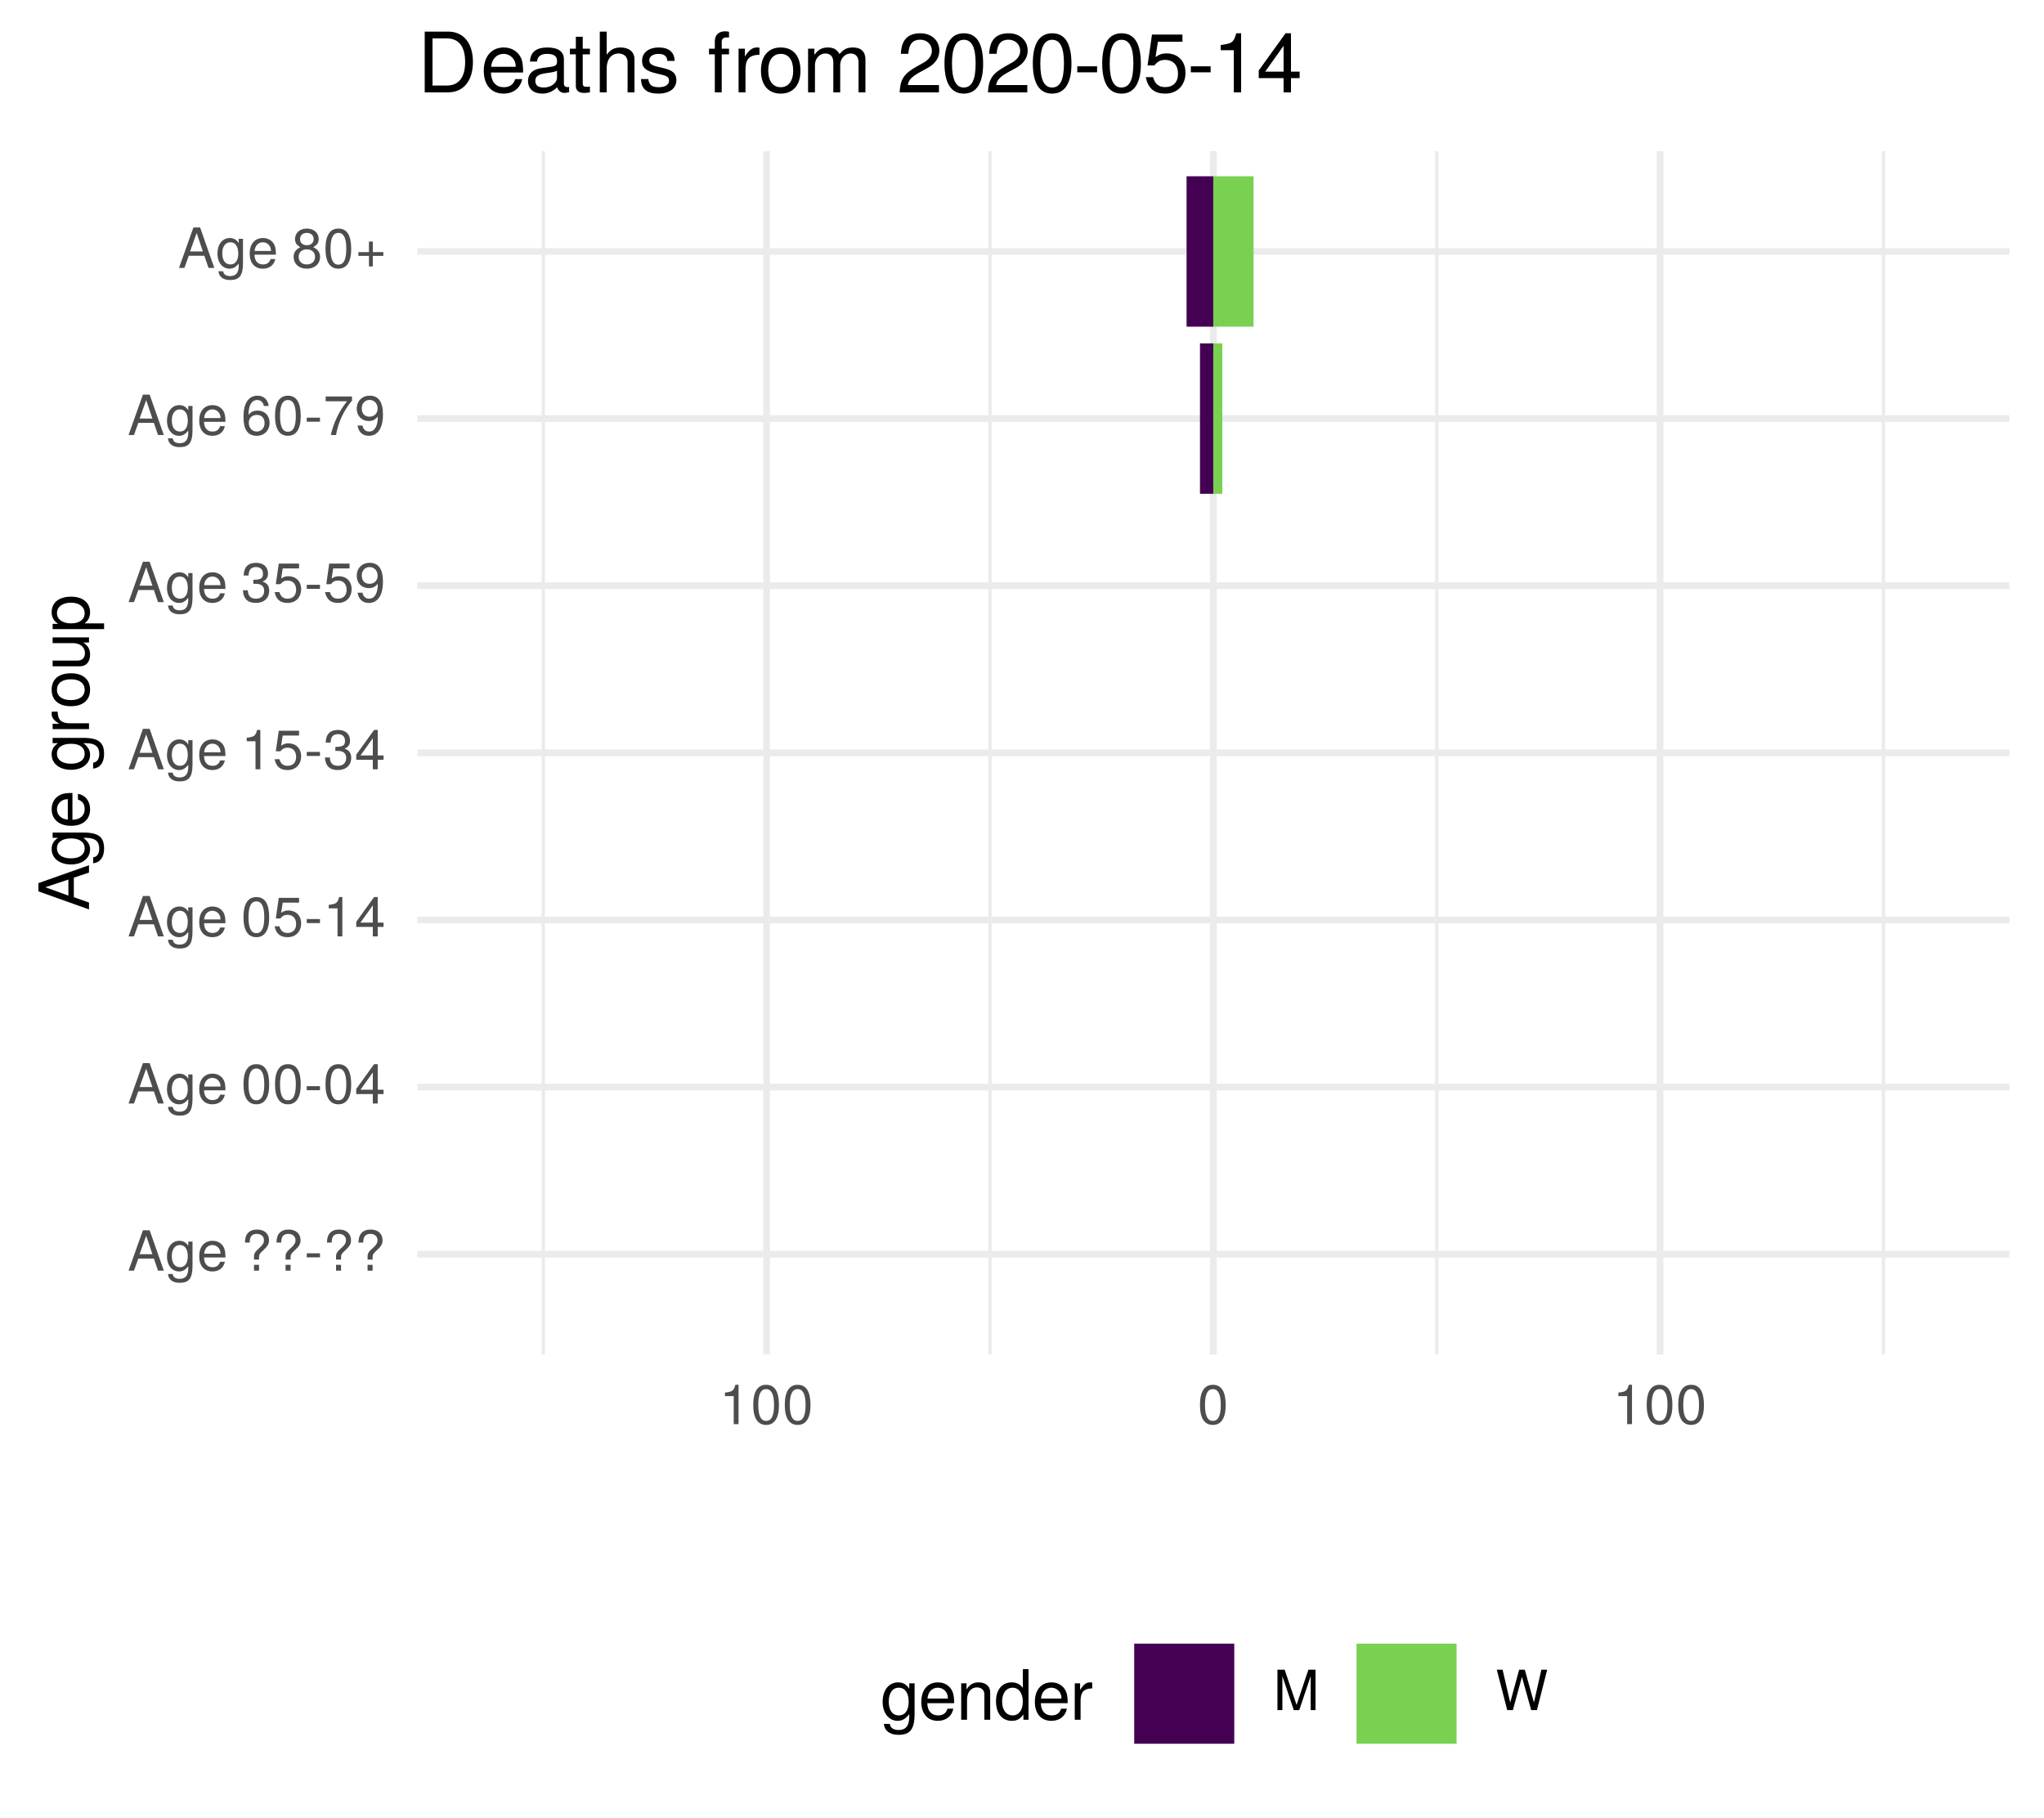
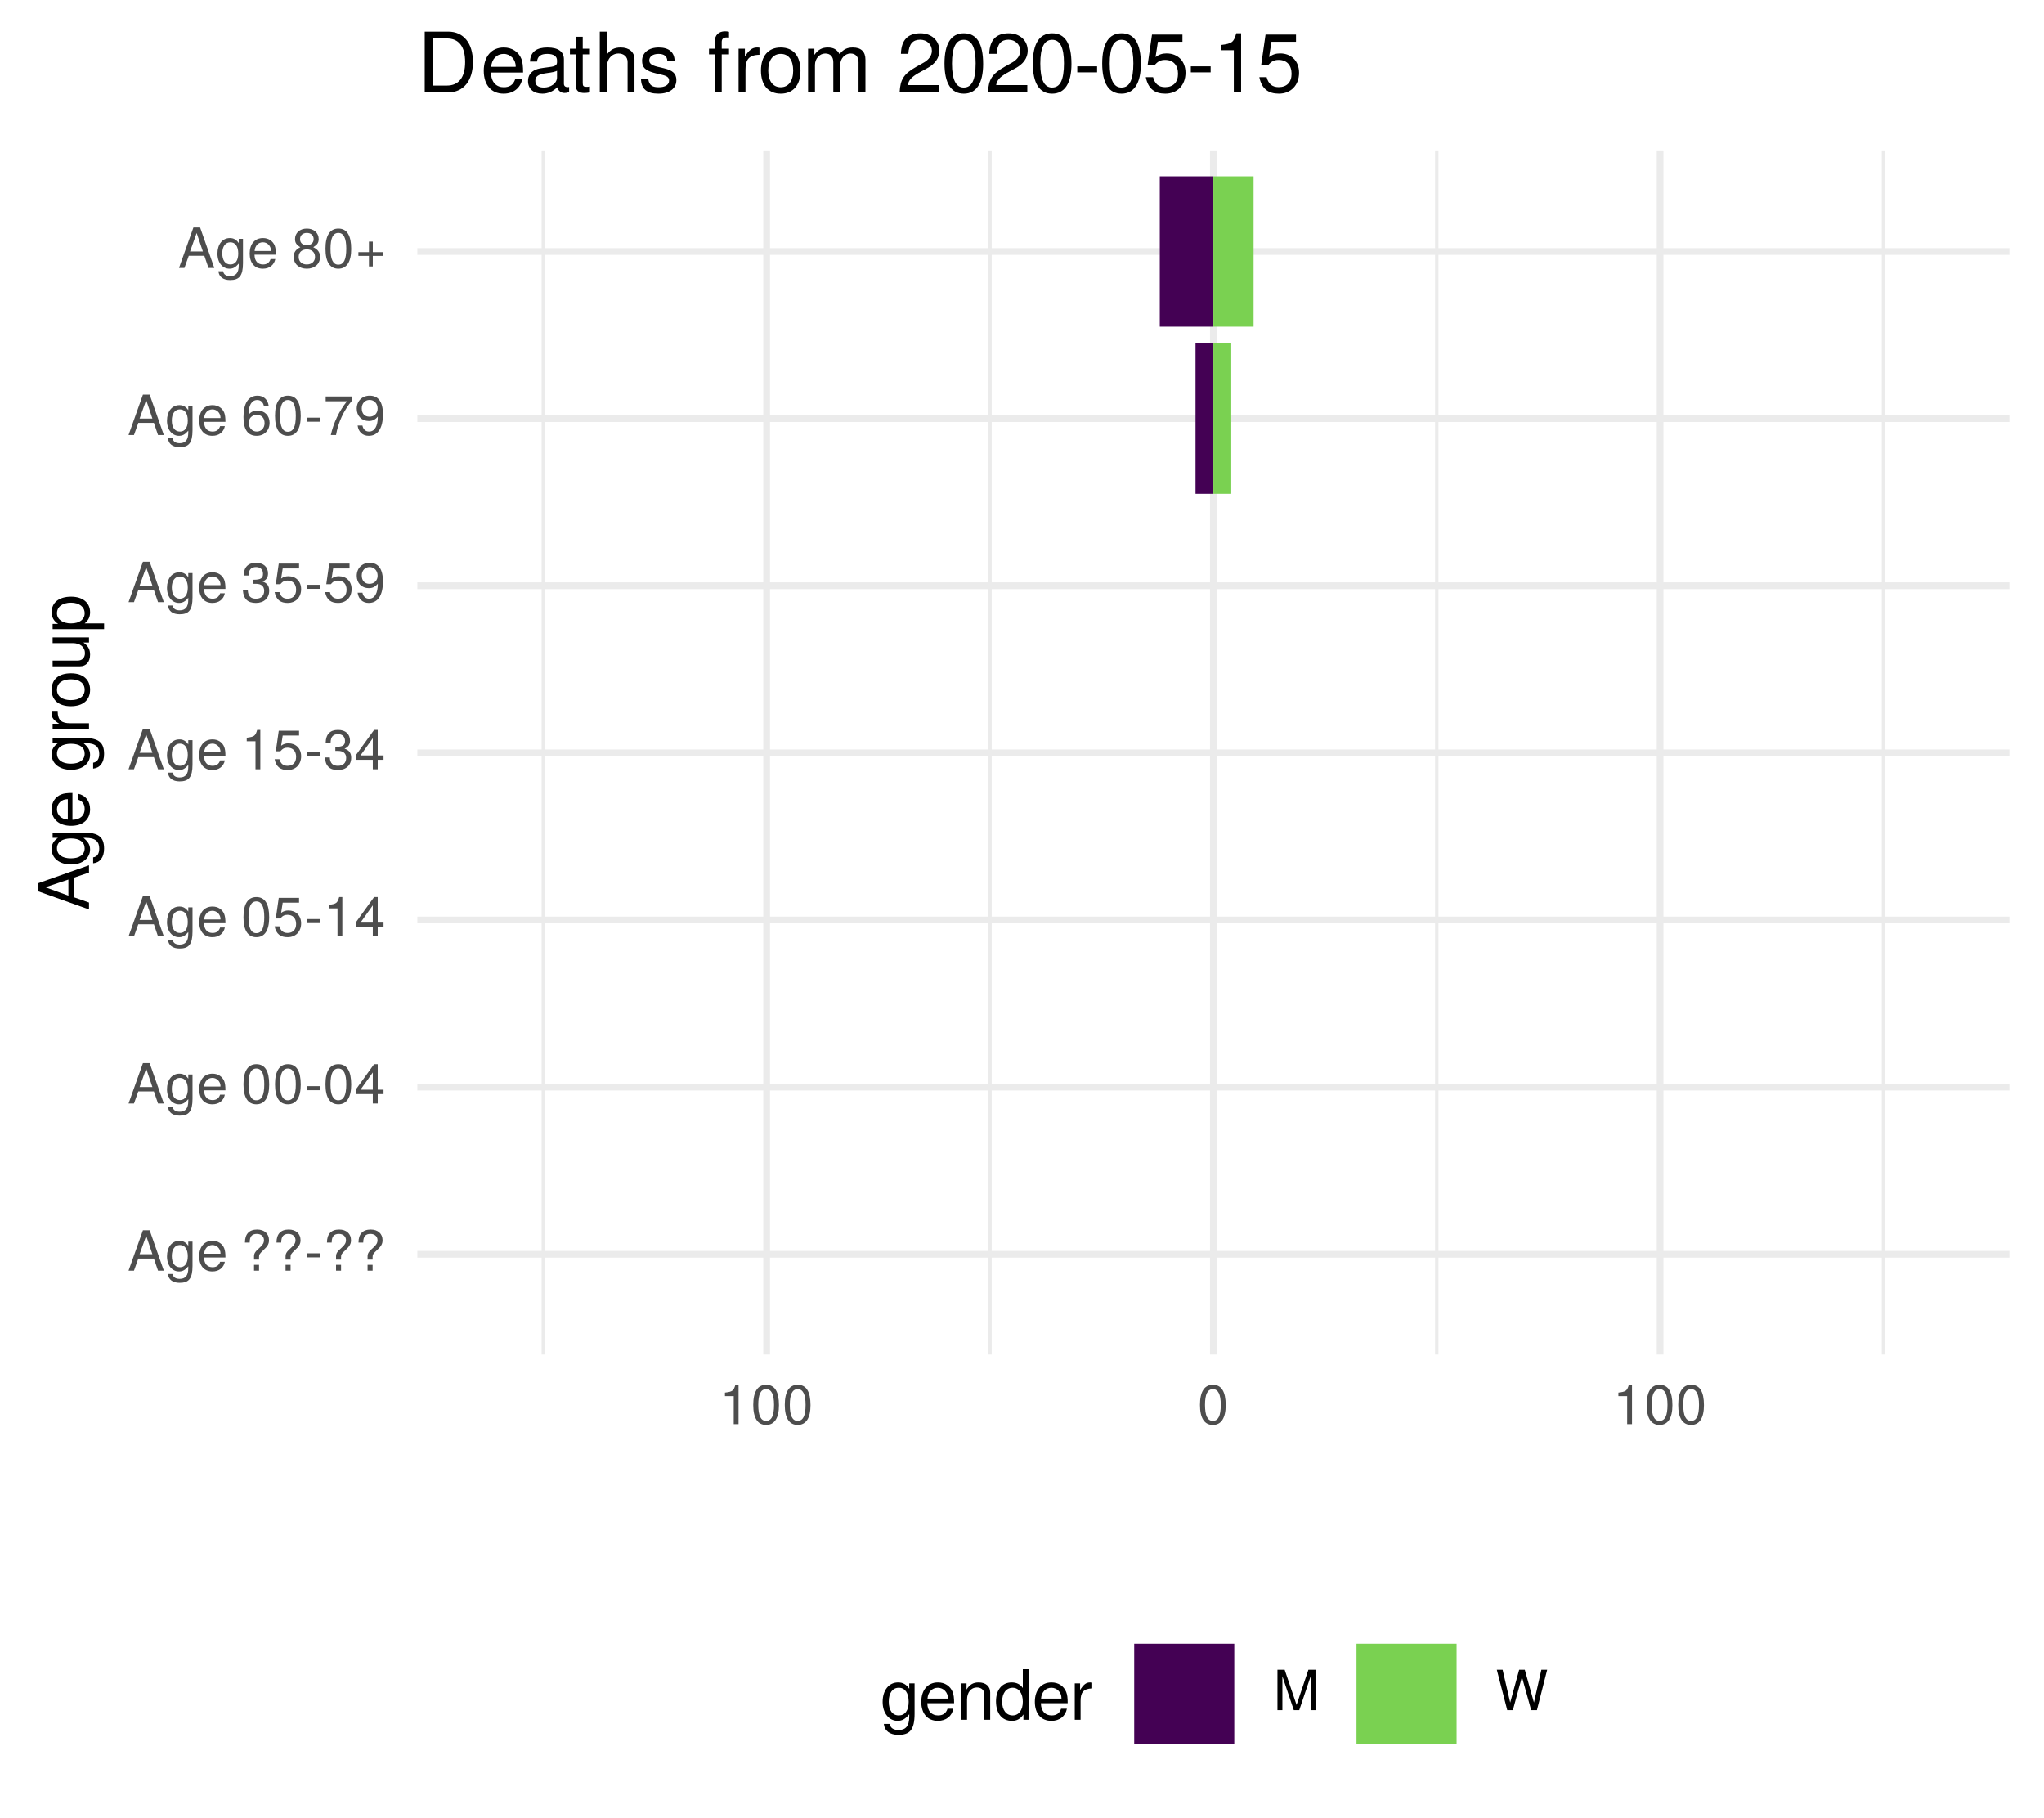
<svg xmlns="http://www.w3.org/2000/svg" xmlns:xlink="http://www.w3.org/1999/xlink" width="324pt" height="288pt" viewBox="0 0 324 288" version="1.1">
  <defs>
    <g>
      <symbol overflow="visible" id="glyph0-0">
        <path style="stroke:none;" d="" />
      </symbol>
      <symbol overflow="visible" id="glyph0-1">
        <path style="stroke:none;" d="M 5.75 0 L 3.5 -6.406 L 2.438 -6.406 L 0.156 0 L 1.016 0 L 1.703 -1.922 L 4.172 -1.922 L 4.828 0 Z M 3.938 -2.609 L 1.906 -2.609 L 2.953 -5.531 Z M 3.938 -2.609 " />
      </symbol>
      <symbol overflow="visible" id="glyph0-2">
        <path style="stroke:none;" d="M 4.297 -0.75 L 4.297 -4.609 L 3.625 -4.609 L 3.625 -3.938 C 3.25 -4.484 2.812 -4.734 2.219 -4.734 C 1.047 -4.734 0.25 -3.75 0.25 -2.266 C 0.25 -0.812 1.078 0.125 2.156 0.125 C 2.734 0.125 3.141 -0.109 3.625 -0.688 L 3.625 -0.391 C 3.625 0.828 3.125 1.297 2.266 1.297 C 1.688 1.297 1.234 1.094 1.156 0.531 L 0.406 0.531 C 0.484 1.406 1.156 1.922 2.25 1.922 C 3.688 1.922 4.297 1.281 4.297 -0.75 Z M 3.547 -2.281 C 3.547 -1.172 3.078 -0.547 2.312 -0.547 C 1.5 -0.547 1.016 -1.188 1.016 -2.312 C 1.016 -3.406 1.516 -4.062 2.297 -4.062 C 3.094 -4.062 3.547 -3.391 3.547 -2.281 Z M 3.547 -2.281 " />
      </symbol>
      <symbol overflow="visible" id="glyph0-3">
        <path style="stroke:none;" d="M 4.516 -2.094 C 4.516 -2.766 4.453 -3.188 4.328 -3.531 C 4.031 -4.281 3.328 -4.734 2.469 -4.734 C 1.172 -4.734 0.359 -3.797 0.359 -2.281 C 0.359 -0.766 1.156 0.125 2.453 0.125 C 3.5 0.125 4.234 -0.469 4.422 -1.406 L 3.672 -1.406 C 3.469 -0.797 3.062 -0.547 2.469 -0.547 C 1.703 -0.547 1.141 -1.031 1.125 -2.094 Z M 3.734 -2.75 C 3.734 -2.75 3.734 -2.703 3.719 -2.688 L 1.141 -2.688 C 1.203 -3.516 1.719 -4.062 2.453 -4.062 C 3.172 -4.062 3.734 -3.469 3.734 -2.75 Z M 3.734 -2.75 " />
      </symbol>
      <symbol overflow="visible" id="glyph0-4">
        <path style="stroke:none;" d="" />
      </symbol>
      <symbol overflow="visible" id="glyph0-5">
        <path style="stroke:none;" d="M 4.422 -4.828 C 4.422 -5.859 3.688 -6.516 2.547 -6.516 C 1.281 -6.516 0.609 -5.812 0.609 -4.453 L 1.359 -4.453 C 1.359 -5.422 1.719 -5.828 2.5 -5.828 C 3.172 -5.828 3.625 -5.422 3.625 -4.828 C 3.625 -4.422 3.438 -4.078 2.969 -3.672 C 2.453 -3.203 2.453 -3.203 2.297 -3 C 2.109 -2.75 2.047 -2.547 2.047 -2.234 L 2.047 -1.75 L 2.844 -1.75 L 2.844 -2.156 C 2.844 -2.547 2.938 -2.703 3.531 -3.25 C 4.203 -3.859 4.422 -4.25 4.422 -4.828 Z M 2.844 0 L 2.844 -0.922 L 2.047 -0.922 L 2.047 0 Z M 2.844 0 " />
      </symbol>
      <symbol overflow="visible" id="glyph0-6">
        <path style="stroke:none;" d="M 2.5 -2.109 L 2.5 -2.75 L 0.406 -2.75 L 0.406 -2.109 Z M 2.5 -2.109 " />
      </symbol>
      <symbol overflow="visible" id="glyph0-7">
        <path style="stroke:none;" d="M 4.453 -3 C 4.453 -5.156 3.781 -6.234 2.422 -6.234 C 1.078 -6.234 0.375 -5.141 0.375 -3.047 C 0.375 -0.953 1.078 0.125 2.422 0.125 C 3.734 0.125 4.453 -0.953 4.453 -3 Z M 3.672 -3.062 C 3.672 -1.297 3.266 -0.516 2.406 -0.516 C 1.578 -0.516 1.172 -1.344 1.172 -3.047 C 1.172 -4.75 1.578 -5.547 2.422 -5.547 C 3.25 -5.547 3.672 -4.734 3.672 -3.062 Z M 3.672 -3.062 " />
      </symbol>
      <symbol overflow="visible" id="glyph0-8">
        <path style="stroke:none;" d="M 4.578 -1.5 L 4.578 -2.188 L 3.656 -2.188 L 3.656 -6.234 L 3.078 -6.234 L 0.25 -2.312 L 0.25 -1.5 L 2.875 -1.5 L 2.875 0 L 3.656 0 L 3.656 -1.5 Z M 2.875 -2.188 L 0.922 -2.188 L 2.875 -4.922 Z M 2.875 -2.188 " />
      </symbol>
      <symbol overflow="visible" id="glyph0-9">
        <path style="stroke:none;" d="M 4.516 -2.062 C 4.516 -3.297 3.688 -4.109 2.5 -4.109 C 2.062 -4.109 1.703 -4 1.344 -3.734 L 1.594 -5.344 L 4.188 -5.344 L 4.188 -6.109 L 0.969 -6.109 L 0.5 -2.844 L 1.219 -2.844 C 1.578 -3.266 1.875 -3.422 2.359 -3.422 C 3.188 -3.422 3.719 -2.891 3.719 -1.969 C 3.719 -1.062 3.203 -0.547 2.359 -0.547 C 1.688 -0.547 1.266 -0.891 1.078 -1.594 L 0.312 -1.594 C 0.562 -0.359 1.266 0.125 2.375 0.125 C 3.641 0.125 4.516 -0.75 4.516 -2.062 Z M 4.516 -2.062 " />
      </symbol>
      <symbol overflow="visible" id="glyph0-10">
        <path style="stroke:none;" d="M 3.047 0 L 3.047 -6.234 L 2.547 -6.234 C 2.266 -5.281 2.094 -5.141 0.891 -5 L 0.891 -4.438 L 2.281 -4.438 L 2.281 0 Z M 3.047 0 " />
      </symbol>
      <symbol overflow="visible" id="glyph0-11">
        <path style="stroke:none;" d="M 4.453 -1.812 C 4.453 -2.562 4.141 -3.016 3.391 -3.266 C 3.969 -3.5 4.266 -3.891 4.266 -4.516 C 4.266 -5.594 3.547 -6.234 2.359 -6.234 C 1.109 -6.234 0.438 -5.547 0.406 -4.219 L 1.188 -4.219 C 1.203 -5.141 1.578 -5.562 2.375 -5.562 C 3.062 -5.562 3.469 -5.156 3.469 -4.5 C 3.469 -3.828 3.188 -3.547 1.938 -3.547 L 1.938 -2.906 L 2.359 -2.906 C 3.219 -2.906 3.656 -2.5 3.656 -1.797 C 3.656 -1.016 3.172 -0.547 2.359 -0.547 C 1.516 -0.547 1.109 -0.969 1.062 -1.875 L 0.281 -1.875 C 0.375 -0.5 1.062 0.125 2.344 0.125 C 3.625 0.125 4.453 -0.641 4.453 -1.812 Z M 4.453 -1.812 " />
      </symbol>
      <symbol overflow="visible" id="glyph0-12">
        <path style="stroke:none;" d="M 4.484 -3.266 C 4.484 -5.219 3.797 -6.234 2.375 -6.234 C 1.188 -6.234 0.328 -5.391 0.328 -4.172 C 0.328 -3.016 1.125 -2.219 2.25 -2.219 C 2.844 -2.219 3.266 -2.438 3.672 -2.922 C 3.672 -1.406 3.172 -0.547 2.281 -0.547 C 1.734 -0.547 1.359 -0.891 1.234 -1.5 L 0.469 -1.5 C 0.609 -0.469 1.281 0.125 2.234 0.125 C 3.688 0.125 4.484 -1.109 4.484 -3.266 Z M 3.641 -4.188 C 3.641 -3.422 3.094 -2.906 2.344 -2.906 C 1.594 -2.906 1.125 -3.391 1.125 -4.234 C 1.125 -5.016 1.656 -5.562 2.359 -5.562 C 3.094 -5.562 3.641 -5 3.641 -4.188 Z M 3.641 -4.188 " />
      </symbol>
      <symbol overflow="visible" id="glyph0-13">
        <path style="stroke:none;" d="M 4.516 -1.938 C 4.516 -3.094 3.719 -3.875 2.609 -3.875 C 1.984 -3.875 1.5 -3.641 1.172 -3.188 C 1.172 -4.703 1.672 -5.547 2.562 -5.547 C 3.109 -5.547 3.484 -5.203 3.609 -4.609 L 4.375 -4.609 C 4.234 -5.625 3.562 -6.234 2.609 -6.234 C 1.156 -6.234 0.375 -5.016 0.375 -2.844 C 0.375 -0.891 1.047 0.125 2.469 0.125 C 3.656 0.125 4.516 -0.719 4.516 -1.938 Z M 3.719 -1.875 C 3.719 -1.094 3.188 -0.547 2.484 -0.547 C 1.766 -0.547 1.219 -1.125 1.219 -1.922 C 1.219 -2.688 1.734 -3.188 2.5 -3.188 C 3.25 -3.188 3.719 -2.703 3.719 -1.875 Z M 3.719 -1.875 " />
      </symbol>
      <symbol overflow="visible" id="glyph0-14">
        <path style="stroke:none;" d="M 4.578 -5.453 L 4.578 -6.109 L 0.406 -6.109 L 0.406 -5.344 L 3.781 -5.344 C 2.531 -3.781 1.656 -1.953 1.219 0 L 2.047 0 C 2.391 -2.016 3.266 -3.891 4.578 -5.453 Z M 4.578 -5.453 " />
      </symbol>
      <symbol overflow="visible" id="glyph0-15">
        <path style="stroke:none;" d="M 4.516 -1.766 C 4.516 -2.453 4.156 -2.938 3.438 -3.281 C 4.078 -3.672 4.297 -3.984 4.297 -4.578 C 4.297 -5.547 3.531 -6.234 2.422 -6.234 C 1.312 -6.234 0.547 -5.547 0.547 -4.578 C 0.547 -4 0.75 -3.672 1.391 -3.281 C 0.672 -2.938 0.328 -2.453 0.328 -1.766 C 0.328 -0.625 1.188 0.125 2.422 0.125 C 3.656 0.125 4.516 -0.625 4.516 -1.766 Z M 3.5 -4.562 C 3.5 -3.969 3.062 -3.594 2.422 -3.594 C 1.766 -3.594 1.344 -3.969 1.344 -4.562 C 1.344 -5.156 1.766 -5.547 2.422 -5.547 C 3.078 -5.547 3.5 -5.156 3.5 -4.562 Z M 3.719 -1.75 C 3.719 -1.016 3.188 -0.547 2.406 -0.547 C 1.641 -0.547 1.125 -1.016 1.125 -1.75 C 1.125 -2.484 1.641 -2.938 2.422 -2.938 C 3.188 -2.938 3.719 -2.484 3.719 -1.75 Z M 3.719 -1.75 " />
      </symbol>
      <symbol overflow="visible" id="glyph0-16">
        <path style="stroke:none;" d="M 4.547 -1.906 L 4.547 -2.5 L 2.875 -2.5 L 2.875 -4.172 L 2.266 -4.172 L 2.266 -2.5 L 0.594 -2.5 L 0.594 -1.906 L 2.266 -1.906 L 2.266 -0.234 L 2.875 -0.234 L 2.875 -1.906 Z M 4.547 -1.906 " />
      </symbol>
      <symbol overflow="visible" id="glyph0-17">
        <path style="stroke:none;" d="M 6.688 0 L 6.688 -6.406 L 5.562 -6.406 L 3.688 -0.828 L 1.797 -6.406 L 0.656 -6.406 L 0.656 0 L 1.438 0 L 1.438 -5.375 L 3.25 0 L 4.109 0 L 5.922 -5.375 L 5.922 0 Z M 6.688 0 " />
      </symbol>
      <symbol overflow="visible" id="glyph0-18">
        <path style="stroke:none;" d="M 8.172 -6.406 L 7.25 -6.406 L 6.078 -1.203 L 4.625 -6.406 L 3.734 -6.406 L 2.312 -1.203 L 1.109 -6.406 L 0.188 -6.406 L 1.844 0 L 2.734 0 L 4.172 -5.266 L 5.641 0 L 6.547 0 Z M 8.172 -6.406 " />
      </symbol>
      <symbol overflow="visible" id="glyph1-0">
        <path style="stroke:none;" d="" />
      </symbol>
      <symbol overflow="visible" id="glyph1-1">
        <path style="stroke:none;" d="M 0 -7.188 L -8.016 -4.359 L -8.016 -3.047 L 0 -0.188 L 0 -1.281 L -2.406 -2.125 L -2.406 -5.219 L 0 -6.031 Z M -3.266 -4.922 L -3.266 -2.375 L -6.922 -3.703 Z M -3.266 -4.922 " />
      </symbol>
      <symbol overflow="visible" id="glyph1-2">
        <path style="stroke:none;" d="M -0.953 -5.375 L -5.766 -5.375 L -5.766 -4.531 L -4.922 -4.531 C -5.609 -4.062 -5.922 -3.516 -5.922 -2.766 C -5.922 -1.312 -4.703 -0.312 -2.828 -0.312 C -1.016 -0.312 0.172 -1.344 0.172 -2.688 C 0.172 -3.422 -0.141 -3.922 -0.875 -4.531 L -0.484 -4.531 C 1.047 -4.531 1.625 -3.906 1.625 -2.844 C 1.625 -2.109 1.359 -1.547 0.656 -1.438 L 0.656 -0.5 C 1.75 -0.609 2.391 -1.453 2.391 -2.812 C 2.391 -4.609 1.594 -5.375 -0.953 -5.375 Z M -2.844 -4.438 C -1.469 -4.438 -0.688 -3.844 -0.688 -2.875 C -0.688 -1.875 -1.484 -1.281 -2.875 -1.281 C -4.266 -1.281 -5.078 -1.891 -5.078 -2.875 C -5.078 -3.859 -4.25 -4.438 -2.844 -4.438 Z M -2.844 -4.438 " />
      </symbol>
      <symbol overflow="visible" id="glyph1-3">
        <path style="stroke:none;" d="M -2.625 -5.641 C -3.453 -5.641 -3.984 -5.578 -4.406 -5.406 C -5.359 -5.031 -5.922 -4.156 -5.922 -3.078 C -5.922 -1.469 -4.734 -0.438 -2.844 -0.438 C -0.953 -0.438 0.172 -1.438 0.172 -3.062 C 0.172 -4.375 -0.578 -5.297 -1.75 -5.516 L -1.75 -4.594 C -0.984 -4.344 -0.688 -3.828 -0.688 -3.094 C -0.688 -2.141 -1.297 -1.422 -2.625 -1.391 Z M -3.438 -4.656 C -3.438 -4.656 -3.391 -4.656 -3.359 -4.656 L -3.359 -1.422 C -4.391 -1.5 -5.078 -2.141 -5.078 -3.062 C -5.078 -3.969 -4.328 -4.656 -3.438 -4.656 Z M -3.438 -4.656 " />
      </symbol>
      <symbol overflow="visible" id="glyph1-4">
        <path style="stroke:none;" d="" />
      </symbol>
      <symbol overflow="visible" id="glyph1-5">
        <path style="stroke:none;" d="M -4.969 -3.531 L -5.891 -3.531 C -5.922 -3.375 -5.922 -3.297 -5.922 -3.172 C -5.922 -2.578 -5.578 -2.141 -4.719 -1.609 L -5.766 -1.609 L -5.766 -0.766 L 0 -0.766 L 0 -1.688 L -2.984 -1.688 C -4.297 -1.688 -4.938 -2.109 -4.969 -3.531 Z M -4.969 -3.531 " />
      </symbol>
      <symbol overflow="visible" id="glyph1-6">
        <path style="stroke:none;" d="M -2.844 -5.609 C -4.828 -5.609 -5.922 -4.656 -5.922 -2.984 C -5.922 -1.375 -4.812 -0.391 -2.875 -0.391 C -0.953 -0.391 0.172 -1.359 0.172 -3 C 0.172 -4.625 -0.953 -5.609 -2.844 -5.609 Z M -2.844 -4.656 C -1.5 -4.656 -0.688 -4.016 -0.688 -3 C -0.688 -1.984 -1.484 -1.359 -2.875 -1.359 C -4.266 -1.359 -5.078 -1.984 -5.078 -3 C -5.078 -4.031 -4.281 -4.656 -2.844 -4.656 Z M -2.844 -4.656 " />
      </symbol>
      <symbol overflow="visible" id="glyph1-7">
        <path style="stroke:none;" d="M 0 -5.297 L -5.766 -5.297 L -5.766 -4.391 L -2.578 -4.391 C -1.406 -4.391 -0.641 -3.766 -0.641 -2.812 C -0.641 -2.094 -1.078 -1.625 -1.766 -1.625 L -5.766 -1.625 L -5.766 -0.719 L -1.406 -0.719 C -0.453 -0.719 0.172 -1.438 0.172 -2.547 C 0.172 -3.406 -0.125 -3.938 -0.891 -4.484 L 0 -4.484 Z M 0 -5.297 " />
      </symbol>
      <symbol overflow="visible" id="glyph1-8">
        <path style="stroke:none;" d="M -2.828 -5.75 C -4.766 -5.75 -5.922 -4.812 -5.922 -3.281 C -5.922 -2.5 -5.578 -1.875 -4.891 -1.438 L -5.766 -1.438 L -5.766 -0.609 L 2.391 -0.609 L 2.391 -1.516 L -0.688 -1.516 C -0.094 -2 0.172 -2.547 0.172 -3.281 C 0.172 -4.781 -0.984 -5.75 -2.828 -5.75 Z M -2.844 -4.797 C -1.547 -4.797 -0.688 -4.125 -0.688 -3.125 C -0.688 -2.156 -1.484 -1.516 -2.844 -1.516 C -4.188 -1.516 -5.078 -2.156 -5.078 -3.125 C -5.078 -4.141 -4.219 -4.797 -2.844 -4.797 Z M -2.844 -4.797 " />
      </symbol>
      <symbol overflow="visible" id="glyph2-0">
        <path style="stroke:none;" d="" />
      </symbol>
      <symbol overflow="visible" id="glyph2-1">
        <path style="stroke:none;" d="M 5.375 -0.953 L 5.375 -5.766 L 4.531 -5.766 L 4.531 -4.922 C 4.062 -5.609 3.516 -5.922 2.766 -5.922 C 1.312 -5.922 0.312 -4.703 0.312 -2.828 C 0.312 -1.016 1.344 0.172 2.688 0.172 C 3.422 0.172 3.922 -0.141 4.531 -0.875 L 4.531 -0.484 C 4.531 1.047 3.906 1.625 2.844 1.625 C 2.109 1.625 1.547 1.359 1.438 0.656 L 0.5 0.656 C 0.609 1.75 1.453 2.391 2.812 2.391 C 4.609 2.391 5.375 1.594 5.375 -0.953 Z M 4.438 -2.844 C 4.438 -1.469 3.844 -0.688 2.875 -0.688 C 1.875 -0.688 1.281 -1.484 1.281 -2.875 C 1.281 -4.266 1.891 -5.078 2.875 -5.078 C 3.859 -5.078 4.438 -4.25 4.438 -2.844 Z M 4.438 -2.844 " />
      </symbol>
      <symbol overflow="visible" id="glyph2-2">
        <path style="stroke:none;" d="M 5.641 -2.625 C 5.641 -3.453 5.578 -3.984 5.406 -4.406 C 5.031 -5.359 4.156 -5.922 3.078 -5.922 C 1.469 -5.922 0.438 -4.734 0.438 -2.844 C 0.438 -0.953 1.438 0.172 3.062 0.172 C 4.375 0.172 5.297 -0.578 5.516 -1.75 L 4.594 -1.75 C 4.344 -0.984 3.828 -0.688 3.094 -0.688 C 2.141 -0.688 1.422 -1.297 1.391 -2.625 Z M 4.656 -3.438 C 4.656 -3.438 4.656 -3.391 4.656 -3.359 L 1.422 -3.359 C 1.5 -4.391 2.141 -5.078 3.062 -5.078 C 3.969 -5.078 4.656 -4.328 4.656 -3.438 Z M 4.656 -3.438 " />
      </symbol>
      <symbol overflow="visible" id="glyph2-3">
        <path style="stroke:none;" d="M 5.359 0 L 5.359 -4.359 C 5.359 -5.312 4.641 -5.922 3.531 -5.922 C 2.672 -5.922 2.125 -5.594 1.609 -4.797 L 1.609 -5.766 L 0.766 -5.766 L 0.766 0 L 1.688 0 L 1.688 -3.172 C 1.688 -4.359 2.328 -5.125 3.25 -5.125 C 3.984 -5.125 4.438 -4.688 4.438 -4 L 4.438 0 Z M 5.359 0 " />
      </symbol>
      <symbol overflow="visible" id="glyph2-4">
        <path style="stroke:none;" d="M 5.438 0 L 5.438 -8.016 L 4.531 -8.016 L 4.531 -5.031 C 4.141 -5.625 3.531 -5.922 2.766 -5.922 C 1.266 -5.922 0.281 -4.781 0.281 -2.938 C 0.281 -0.984 1.25 0.172 2.797 0.172 C 3.594 0.172 4.141 -0.125 4.625 -0.844 L 4.625 0 Z M 4.531 -2.859 C 4.531 -1.531 3.891 -0.688 2.922 -0.688 C 1.906 -0.688 1.25 -1.547 1.25 -2.875 C 1.25 -4.219 1.906 -5.078 2.922 -5.078 C 3.906 -5.078 4.531 -4.188 4.531 -2.859 Z M 4.531 -2.859 " />
      </symbol>
      <symbol overflow="visible" id="glyph2-5">
        <path style="stroke:none;" d="M 3.531 -4.969 L 3.531 -5.891 C 3.375 -5.922 3.297 -5.922 3.172 -5.922 C 2.578 -5.922 2.141 -5.578 1.609 -4.719 L 1.609 -5.766 L 0.766 -5.766 L 0.766 0 L 1.688 0 L 1.688 -2.984 C 1.688 -4.297 2.109 -4.938 3.531 -4.969 Z M 3.531 -4.969 " />
      </symbol>
      <symbol overflow="visible" id="glyph3-0">
        <path style="stroke:none;" d="" />
      </symbol>
      <symbol overflow="visible" id="glyph3-1">
        <path style="stroke:none;" d="M 8.812 -4.812 C 8.812 -7.797 7.328 -9.625 4.891 -9.625 L 1.172 -9.625 L 1.172 0 L 4.891 0 C 7.312 0 8.812 -1.828 8.812 -4.812 Z M 7.578 -4.812 C 7.578 -2.375 6.578 -1.078 4.672 -1.078 L 2.406 -1.078 L 2.406 -8.547 L 4.672 -8.547 C 6.578 -8.547 7.578 -7.266 7.578 -4.812 Z M 7.578 -4.812 " />
      </symbol>
      <symbol overflow="visible" id="glyph3-2">
        <path style="stroke:none;" d="M 6.766 -3.141 C 6.766 -4.141 6.688 -4.781 6.5 -5.297 C 6.047 -6.438 4.984 -7.109 3.703 -7.109 C 1.766 -7.109 0.531 -5.688 0.531 -3.422 C 0.531 -1.156 1.734 0.203 3.672 0.203 C 5.25 0.203 6.344 -0.703 6.625 -2.094 L 5.516 -2.094 C 5.219 -1.188 4.594 -0.812 3.703 -0.812 C 2.562 -0.812 1.703 -1.562 1.672 -3.141 Z M 5.594 -4.125 C 5.594 -4.125 5.594 -4.062 5.578 -4.047 L 1.703 -4.047 C 1.797 -5.266 2.578 -6.094 3.688 -6.094 C 4.766 -6.094 5.594 -5.203 5.594 -4.125 Z M 5.594 -4.125 " />
      </symbol>
      <symbol overflow="visible" id="glyph3-3">
        <path style="stroke:none;" d="M 7.062 -0.031 L 7.062 -0.859 C 6.938 -0.828 6.891 -0.828 6.828 -0.828 C 6.438 -0.828 6.234 -1.031 6.234 -1.375 L 6.234 -5.234 C 6.234 -6.453 5.328 -7.109 3.625 -7.109 C 1.953 -7.109 0.922 -6.469 0.859 -4.875 L 1.969 -4.875 C 2.062 -5.719 2.562 -6.094 3.594 -6.094 C 4.578 -6.094 5.141 -5.734 5.141 -5.062 L 5.141 -4.781 C 5.141 -4.312 4.859 -4.125 3.984 -4.016 C 2.422 -3.812 2.188 -3.766 1.766 -3.594 C 0.969 -3.266 0.547 -2.641 0.547 -1.797 C 0.547 -0.547 1.422 0.203 2.828 0.203 C 3.703 0.203 4.562 -0.172 5.172 -0.812 C 5.297 -0.297 5.766 0.094 6.312 0.094 C 6.531 0.094 6.703 0.062 7.062 -0.031 Z M 5.141 -2.391 C 5.141 -1.406 4.125 -0.766 3.062 -0.766 C 2.203 -0.766 1.703 -1.062 1.703 -1.828 C 1.703 -2.547 2.188 -2.859 3.359 -3.031 C 4.531 -3.188 4.766 -3.25 5.141 -3.422 Z M 5.141 -2.391 " />
      </symbol>
      <symbol overflow="visible" id="glyph3-4">
        <path style="stroke:none;" d="M 3.359 0 L 3.359 -0.922 C 3.203 -0.891 3.031 -0.875 2.828 -0.875 C 2.344 -0.875 2.219 -1 2.219 -1.484 L 2.219 -6.016 L 3.359 -6.016 L 3.359 -6.922 L 2.219 -6.922 L 2.219 -8.812 L 1.125 -8.812 L 1.125 -6.922 L 0.188 -6.922 L 0.188 -6.016 L 1.125 -6.016 L 1.125 -1 C 1.125 -0.297 1.594 0.094 2.453 0.094 C 2.719 0.094 2.984 0.062 3.359 0 Z M 3.359 0 " />
      </symbol>
      <symbol overflow="visible" id="glyph3-5">
        <path style="stroke:none;" d="M 6.422 0 L 6.422 -5.234 C 6.422 -6.391 5.578 -7.109 4.234 -7.109 C 3.266 -7.109 2.672 -6.812 2.016 -5.969 L 2.016 -9.625 L 0.922 -9.625 L 0.922 0 L 2.016 0 L 2.016 -3.812 C 2.016 -5.234 2.766 -6.156 3.891 -6.156 C 4.672 -6.156 5.328 -5.703 5.328 -4.797 L 5.328 0 Z M 6.422 0 " />
      </symbol>
      <symbol overflow="visible" id="glyph3-6">
        <path style="stroke:none;" d="M 6.062 -1.938 C 6.062 -2.969 5.484 -3.484 4.109 -3.812 L 3.047 -4.062 C 2.156 -4.281 1.766 -4.562 1.766 -5.062 C 1.766 -5.688 2.344 -6.094 3.234 -6.094 C 4.125 -6.094 4.594 -5.719 4.625 -4.984 L 5.781 -4.984 C 5.766 -6.344 4.875 -7.109 3.281 -7.109 C 1.656 -7.109 0.625 -6.281 0.625 -5 C 0.625 -3.922 1.172 -3.406 2.812 -3.016 L 3.844 -2.766 C 4.609 -2.578 4.906 -2.344 4.906 -1.844 C 4.906 -1.203 4.266 -0.812 3.297 -0.812 C 2.312 -0.812 1.75 -1.062 1.609 -2.109 L 0.453 -2.109 C 0.5 -0.516 1.406 0.203 3.203 0.203 C 4.953 0.203 6.062 -0.609 6.062 -1.938 Z M 6.062 -1.938 " />
      </symbol>
      <symbol overflow="visible" id="glyph3-7">
        <path style="stroke:none;" d="" />
      </symbol>
      <symbol overflow="visible" id="glyph3-8">
        <path style="stroke:none;" d="M 3.406 -6.016 L 3.406 -6.922 L 2.25 -6.922 L 2.25 -8 C 2.25 -8.469 2.516 -8.703 3.031 -8.703 C 3.109 -8.703 3.156 -8.703 3.406 -8.688 L 3.406 -9.594 C 3.156 -9.656 3.016 -9.672 2.781 -9.672 C 1.766 -9.672 1.156 -9.078 1.156 -8.094 L 1.156 -6.922 L 0.234 -6.922 L 0.234 -6.016 L 1.156 -6.016 L 1.156 0 L 2.25 0 L 2.25 -6.016 Z M 3.406 -6.016 " />
      </symbol>
      <symbol overflow="visible" id="glyph3-9">
        <path style="stroke:none;" d="M 4.234 -5.953 L 4.234 -7.078 C 4.047 -7.109 3.969 -7.109 3.812 -7.109 C 3.109 -7.109 2.562 -6.688 1.922 -5.672 L 1.922 -6.922 L 0.922 -6.922 L 0.922 0 L 2.016 0 L 2.016 -3.594 C 2.016 -5.156 2.531 -5.922 4.234 -5.953 Z M 4.234 -5.953 " />
      </symbol>
      <symbol overflow="visible" id="glyph3-10">
        <path style="stroke:none;" d="M 6.734 -3.406 C 6.734 -5.797 5.578 -7.109 3.594 -7.109 C 1.656 -7.109 0.469 -5.781 0.469 -3.453 C 0.469 -1.141 1.641 0.203 3.609 0.203 C 5.547 0.203 6.734 -1.141 6.734 -3.406 Z M 5.578 -3.422 C 5.578 -1.797 4.812 -0.812 3.609 -0.812 C 2.375 -0.812 1.625 -1.781 1.625 -3.453 C 1.625 -5.125 2.375 -6.094 3.609 -6.094 C 4.844 -6.094 5.578 -5.141 5.578 -3.422 Z M 5.578 -3.422 " />
      </symbol>
      <symbol overflow="visible" id="glyph3-11">
        <path style="stroke:none;" d="M 10.031 0 L 10.031 -5.188 C 10.031 -6.438 9.344 -7.109 8.047 -7.109 C 7.125 -7.109 6.578 -6.844 5.922 -6.062 C 5.516 -6.797 4.969 -7.109 4.062 -7.109 C 3.141 -7.109 2.531 -6.766 1.938 -5.938 L 1.938 -6.922 L 0.938 -6.922 L 0.938 0 L 2.031 0 L 2.031 -4.344 C 2.031 -5.344 2.766 -6.156 3.656 -6.156 C 4.469 -6.156 4.938 -5.656 4.938 -4.766 L 4.938 0 L 6.031 0 L 6.031 -4.344 C 6.031 -5.344 6.766 -6.156 7.672 -6.156 C 8.469 -6.156 8.938 -5.641 8.938 -4.766 L 8.938 0 Z M 10.031 0 " />
      </symbol>
      <symbol overflow="visible" id="glyph3-12">
        <path style="stroke:none;" d="M 6.75 -6.609 C 6.75 -8.203 5.516 -9.359 3.75 -9.359 C 1.828 -9.359 0.719 -8.391 0.656 -6.109 L 1.828 -6.109 C 1.922 -7.688 2.562 -8.344 3.703 -8.344 C 4.766 -8.344 5.562 -7.594 5.562 -6.594 C 5.562 -5.844 5.125 -5.219 4.297 -4.734 L 3.078 -4.047 C 1.125 -2.938 0.547 -2.062 0.453 0 L 6.688 0 L 6.688 -1.156 L 1.75 -1.156 C 1.875 -1.922 2.297 -2.406 3.453 -3.078 L 4.766 -3.797 C 6.078 -4.484 6.75 -5.469 6.75 -6.609 Z M 6.75 -6.609 " />
      </symbol>
      <symbol overflow="visible" id="glyph3-13">
        <path style="stroke:none;" d="M 6.688 -4.5 C 6.688 -7.75 5.672 -9.359 3.625 -9.359 C 1.609 -9.359 0.562 -7.719 0.562 -4.578 C 0.562 -1.422 1.625 0.203 3.625 0.203 C 5.609 0.203 6.688 -1.422 6.688 -4.5 Z M 5.5 -4.609 C 5.5 -1.953 4.891 -0.766 3.609 -0.766 C 2.375 -0.766 1.75 -2 1.75 -4.562 C 1.75 -7.125 2.375 -8.328 3.625 -8.328 C 4.891 -8.328 5.5 -7.109 5.5 -4.609 Z M 5.5 -4.609 " />
      </symbol>
      <symbol overflow="visible" id="glyph3-14">
        <path style="stroke:none;" d="M 3.75 -3.172 L 3.75 -4.125 L 0.609 -4.125 L 0.609 -3.172 Z M 3.75 -3.172 " />
      </symbol>
      <symbol overflow="visible" id="glyph3-15">
        <path style="stroke:none;" d="M 6.766 -3.109 C 6.766 -4.953 5.547 -6.172 3.75 -6.172 C 3.094 -6.172 2.562 -6 2.016 -5.594 L 2.391 -8.016 L 6.281 -8.016 L 6.281 -9.156 L 1.453 -9.156 L 0.75 -4.266 L 1.828 -4.266 C 2.359 -4.906 2.812 -5.141 3.531 -5.141 C 4.797 -5.141 5.578 -4.328 5.578 -2.938 C 5.578 -1.594 4.812 -0.828 3.531 -0.828 C 2.516 -0.828 1.906 -1.344 1.625 -2.406 L 0.469 -2.406 C 0.844 -0.547 1.906 0.203 3.562 0.203 C 5.453 0.203 6.766 -1.125 6.766 -3.109 Z M 6.766 -3.109 " />
      </symbol>
      <symbol overflow="visible" id="glyph3-16">
        <path style="stroke:none;" d="M 4.578 0 L 4.578 -9.359 L 3.812 -9.359 C 3.406 -7.922 3.141 -7.719 1.344 -7.5 L 1.344 -6.672 L 3.422 -6.672 L 3.422 0 Z M 4.578 0 " />
      </symbol>
-       <symbol overflow="visible" id="glyph3-17">
-         <path style="stroke:none;" d="M 6.859 -2.25 L 6.859 -3.281 L 5.484 -3.281 L 5.484 -9.359 L 4.625 -9.359 L 0.375 -3.469 L 0.375 -2.25 L 4.312 -2.25 L 4.312 0 L 5.484 0 L 5.484 -2.25 Z M 4.312 -3.281 L 1.391 -3.281 L 4.312 -7.375 Z M 4.312 -3.281 " />
-       </symbol>
    </g>
    <clipPath id="clip1">
      <path d="M 85 23.957 L 87 23.957 L 87 214.648 L 85 214.648 Z M 85 23.957 " />
    </clipPath>
    <clipPath id="clip2">
      <path d="M 156 23.957 L 158 23.957 L 158 214.648 L 156 214.648 Z M 156 23.957 " />
    </clipPath>
    <clipPath id="clip3">
      <path d="M 227 23.957 L 229 23.957 L 229 214.648 L 227 214.648 Z M 227 23.957 " />
    </clipPath>
    <clipPath id="clip4">
      <path d="M 298 23.957 L 299 23.957 L 299 214.648 L 298 214.648 Z M 298 23.957 " />
    </clipPath>
    <clipPath id="clip5">
      <path d="M 66.152 198 L 318.523 198 L 318.523 200 L 66.152 200 Z M 66.152 198 " />
    </clipPath>
    <clipPath id="clip6">
      <path d="M 66.152 171 L 318.523 171 L 318.523 173 L 66.152 173 Z M 66.152 171 " />
    </clipPath>
    <clipPath id="clip7">
      <path d="M 66.152 145 L 318.523 145 L 318.523 147 L 66.152 147 Z M 66.152 145 " />
    </clipPath>
    <clipPath id="clip8">
      <path d="M 66.152 118 L 318.523 118 L 318.523 120 L 66.152 120 Z M 66.152 118 " />
    </clipPath>
    <clipPath id="clip9">
      <path d="M 66.152 92 L 318.523 92 L 318.523 94 L 66.152 94 Z M 66.152 92 " />
    </clipPath>
    <clipPath id="clip10">
      <path d="M 66.152 65 L 318.523 65 L 318.523 67 L 66.152 67 Z M 66.152 65 " />
    </clipPath>
    <clipPath id="clip11">
      <path d="M 66.152 39 L 318.523 39 L 318.523 41 L 66.152 41 Z M 66.152 39 " />
    </clipPath>
    <clipPath id="clip12">
      <path d="M 120 23.957 L 123 23.957 L 123 214.648 L 120 214.648 Z M 120 23.957 " />
    </clipPath>
    <clipPath id="clip13">
      <path d="M 191 23.957 L 193 23.957 L 193 214.648 L 191 214.648 Z M 191 23.957 " />
    </clipPath>
    <clipPath id="clip14">
      <path d="M 262 23.957 L 264 23.957 L 264 214.648 L 262 214.648 Z M 262 23.957 " />
    </clipPath>
  </defs>
-   <g id="surface2486">
+   <g id="surface2496">
    <rect x="0" y="0" width="324" height="288" style="fill:rgb(100%,100%,100%);fill-opacity:1;stroke:none;" />
    <g clip-path="url(#clip1)" clip-rule="nonzero">
      <path style="fill:none;stroke-width:0.533;stroke-linecap:butt;stroke-linejoin:round;stroke:rgb(92.157%,92.157%,92.157%);stroke-opacity:1;stroke-miterlimit:10;" d="M 86.121 214.652 L 86.121 23.957 " />
    </g>
    <g clip-path="url(#clip2)" clip-rule="nonzero">
      <path style="fill:none;stroke-width:0.533;stroke-linecap:butt;stroke-linejoin:round;stroke:rgb(92.157%,92.157%,92.157%);stroke-opacity:1;stroke-miterlimit:10;" d="M 156.93 214.652 L 156.93 23.957 " />
    </g>
    <g clip-path="url(#clip3)" clip-rule="nonzero">
      <path style="fill:none;stroke-width:0.533;stroke-linecap:butt;stroke-linejoin:round;stroke:rgb(92.157%,92.157%,92.157%);stroke-opacity:1;stroke-miterlimit:10;" d="M 227.742 214.652 L 227.742 23.957 " />
    </g>
    <g clip-path="url(#clip4)" clip-rule="nonzero">
      <path style="fill:none;stroke-width:0.533;stroke-linecap:butt;stroke-linejoin:round;stroke:rgb(92.157%,92.157%,92.157%);stroke-opacity:1;stroke-miterlimit:10;" d="M 298.551 214.652 L 298.551 23.957 " />
    </g>
    <g clip-path="url(#clip5)" clip-rule="nonzero">
      <path style="fill:none;stroke-width:1.067;stroke-linecap:butt;stroke-linejoin:round;stroke:rgb(92.157%,92.157%,92.157%);stroke-opacity:1;stroke-miterlimit:10;" d="M 66.152 198.762 L 318.52 198.762 " />
    </g>
    <g clip-path="url(#clip6)" clip-rule="nonzero">
      <path style="fill:none;stroke-width:1.067;stroke-linecap:butt;stroke-linejoin:round;stroke:rgb(92.157%,92.157%,92.157%);stroke-opacity:1;stroke-miterlimit:10;" d="M 66.152 172.273 L 318.52 172.273 " />
    </g>
    <g clip-path="url(#clip7)" clip-rule="nonzero">
      <path style="fill:none;stroke-width:1.067;stroke-linecap:butt;stroke-linejoin:round;stroke:rgb(92.157%,92.157%,92.157%);stroke-opacity:1;stroke-miterlimit:10;" d="M 66.152 145.789 L 318.52 145.789 " />
    </g>
    <g clip-path="url(#clip8)" clip-rule="nonzero">
      <path style="fill:none;stroke-width:1.067;stroke-linecap:butt;stroke-linejoin:round;stroke:rgb(92.157%,92.157%,92.157%);stroke-opacity:1;stroke-miterlimit:10;" d="M 66.152 119.305 L 318.52 119.305 " />
    </g>
    <g clip-path="url(#clip9)" clip-rule="nonzero">
      <path style="fill:none;stroke-width:1.067;stroke-linecap:butt;stroke-linejoin:round;stroke:rgb(92.157%,92.157%,92.157%);stroke-opacity:1;stroke-miterlimit:10;" d="M 66.152 92.82 L 318.52 92.82 " />
    </g>
    <g clip-path="url(#clip10)" clip-rule="nonzero">
      <path style="fill:none;stroke-width:1.067;stroke-linecap:butt;stroke-linejoin:round;stroke:rgb(92.157%,92.157%,92.157%);stroke-opacity:1;stroke-miterlimit:10;" d="M 66.152 66.336 L 318.52 66.336 " />
    </g>
    <g clip-path="url(#clip11)" clip-rule="nonzero">
      <path style="fill:none;stroke-width:1.067;stroke-linecap:butt;stroke-linejoin:round;stroke:rgb(92.157%,92.157%,92.157%);stroke-opacity:1;stroke-miterlimit:10;" d="M 66.152 39.852 L 318.52 39.852 " />
    </g>
    <g clip-path="url(#clip12)" clip-rule="nonzero">
      <path style="fill:none;stroke-width:1.067;stroke-linecap:butt;stroke-linejoin:round;stroke:rgb(92.157%,92.157%,92.157%);stroke-opacity:1;stroke-miterlimit:10;" d="M 121.523 214.652 L 121.523 23.957 " />
    </g>
    <g clip-path="url(#clip13)" clip-rule="nonzero">
      <path style="fill:none;stroke-width:1.067;stroke-linecap:butt;stroke-linejoin:round;stroke:rgb(92.157%,92.157%,92.157%);stroke-opacity:1;stroke-miterlimit:10;" d="M 192.336 214.652 L 192.336 23.957 " />
    </g>
    <g clip-path="url(#clip14)" clip-rule="nonzero">
      <path style="fill:none;stroke-width:1.067;stroke-linecap:butt;stroke-linejoin:round;stroke:rgb(92.157%,92.157%,92.157%);stroke-opacity:1;stroke-miterlimit:10;" d="M 263.145 214.652 L 263.145 23.957 " />
    </g>
-     <path style=" stroke:none;fill-rule:nonzero;fill:rgb(26.667%,0.392%,32.941%);fill-opacity:1;" d="M 190.211 78.254 L 192.336 78.254 L 192.336 54.418 L 190.211 54.418 Z M 190.211 78.254 " />
-     <path style=" stroke:none;fill-rule:nonzero;fill:rgb(47.843%,81.961%,31.765%);fill-opacity:1;" d="M 192.336 78.254 L 193.754 78.254 L 193.754 54.418 L 192.336 54.418 Z M 192.336 78.254 " />
-     <path style=" stroke:none;fill-rule:nonzero;fill:rgb(26.667%,0.392%,32.941%);fill-opacity:1;" d="M 188.086 51.77 L 192.336 51.77 L 192.336 27.934 L 188.086 27.934 Z M 188.086 51.77 " />
+     <path style=" stroke:none;fill-rule:nonzero;fill:rgb(26.667%,0.392%,32.941%);fill-opacity:1;" d="M 189.504 78.254 L 192.336 78.254 L 192.336 54.418 L 189.504 54.418 Z M 189.504 78.254 " />
+     <path style=" stroke:none;fill-rule:nonzero;fill:rgb(47.843%,81.961%,31.765%);fill-opacity:1;" d="M 192.336 78.254 L 195.168 78.254 L 195.168 54.418 L 192.336 54.418 Z M 192.336 78.254 " />
+     <path style=" stroke:none;fill-rule:nonzero;fill:rgb(26.667%,0.392%,32.941%);fill-opacity:1;" d="M 183.84 51.77 L 192.336 51.77 L 192.336 27.934 L 183.84 27.934 Z M 183.84 51.77 " />
    <path style=" stroke:none;fill-rule:nonzero;fill:rgb(47.843%,81.961%,31.765%);fill-opacity:1;" d="M 192.336 51.77 L 198.707 51.77 L 198.707 27.934 L 192.336 27.934 Z M 192.336 51.77 " />
    <g style="fill:rgb(30.196%,30.196%,30.196%);fill-opacity:1;">
      <use xlink:href="#glyph0-1" x="20.219" y="201.364" />
      <use xlink:href="#glyph0-2" x="26.219" y="201.364" />
      <use xlink:href="#glyph0-3" x="31.219" y="201.364" />
      <use xlink:href="#glyph0-4" x="36.219" y="201.364" />
      <use xlink:href="#glyph0-5" x="38.219" y="201.364" />
      <use xlink:href="#glyph0-5" x="43.219" y="201.364" />
      <use xlink:href="#glyph0-6" x="48.219" y="201.364" />
      <use xlink:href="#glyph0-5" x="51.219" y="201.364" />
      <use xlink:href="#glyph0-5" x="56.219" y="201.364" />
    </g>
    <g style="fill:rgb(30.196%,30.196%,30.196%);fill-opacity:1;">
      <use xlink:href="#glyph0-1" x="20.219" y="174.876" />
      <use xlink:href="#glyph0-2" x="26.219" y="174.876" />
      <use xlink:href="#glyph0-3" x="31.219" y="174.876" />
      <use xlink:href="#glyph0-4" x="36.219" y="174.876" />
      <use xlink:href="#glyph0-7" x="38.219" y="174.876" />
      <use xlink:href="#glyph0-7" x="43.219" y="174.876" />
      <use xlink:href="#glyph0-6" x="48.219" y="174.876" />
      <use xlink:href="#glyph0-7" x="51.219" y="174.876" />
      <use xlink:href="#glyph0-8" x="56.219" y="174.876" />
    </g>
    <g style="fill:rgb(30.196%,30.196%,30.196%);fill-opacity:1;">
      <use xlink:href="#glyph0-1" x="20.219" y="148.392" />
      <use xlink:href="#glyph0-2" x="26.219" y="148.392" />
      <use xlink:href="#glyph0-3" x="31.219" y="148.392" />
      <use xlink:href="#glyph0-4" x="36.219" y="148.392" />
      <use xlink:href="#glyph0-7" x="38.219" y="148.392" />
      <use xlink:href="#glyph0-9" x="43.219" y="148.392" />
      <use xlink:href="#glyph0-6" x="48.219" y="148.392" />
      <use xlink:href="#glyph0-10" x="51.219" y="148.392" />
      <use xlink:href="#glyph0-8" x="56.219" y="148.392" />
    </g>
    <g style="fill:rgb(30.196%,30.196%,30.196%);fill-opacity:1;">
      <use xlink:href="#glyph0-1" x="20.219" y="121.907" />
      <use xlink:href="#glyph0-2" x="26.219" y="121.907" />
      <use xlink:href="#glyph0-3" x="31.219" y="121.907" />
      <use xlink:href="#glyph0-4" x="36.219" y="121.907" />
      <use xlink:href="#glyph0-10" x="38.219" y="121.907" />
      <use xlink:href="#glyph0-9" x="43.219" y="121.907" />
      <use xlink:href="#glyph0-6" x="48.219" y="121.907" />
      <use xlink:href="#glyph0-11" x="51.219" y="121.907" />
      <use xlink:href="#glyph0-8" x="56.219" y="121.907" />
    </g>
    <g style="fill:rgb(30.196%,30.196%,30.196%);fill-opacity:1;">
      <use xlink:href="#glyph0-1" x="20.219" y="95.423" />
      <use xlink:href="#glyph0-2" x="26.219" y="95.423" />
      <use xlink:href="#glyph0-3" x="31.219" y="95.423" />
      <use xlink:href="#glyph0-4" x="36.219" y="95.423" />
      <use xlink:href="#glyph0-11" x="38.219" y="95.423" />
      <use xlink:href="#glyph0-9" x="43.219" y="95.423" />
      <use xlink:href="#glyph0-6" x="48.219" y="95.423" />
      <use xlink:href="#glyph0-9" x="51.219" y="95.423" />
      <use xlink:href="#glyph0-12" x="56.219" y="95.423" />
    </g>
    <g style="fill:rgb(30.196%,30.196%,30.196%);fill-opacity:1;">
      <use xlink:href="#glyph0-1" x="20.219" y="68.938" />
      <use xlink:href="#glyph0-2" x="26.219" y="68.938" />
      <use xlink:href="#glyph0-3" x="31.219" y="68.938" />
      <use xlink:href="#glyph0-4" x="36.219" y="68.938" />
      <use xlink:href="#glyph0-13" x="38.219" y="68.938" />
      <use xlink:href="#glyph0-7" x="43.219" y="68.938" />
      <use xlink:href="#glyph0-6" x="48.219" y="68.938" />
      <use xlink:href="#glyph0-14" x="51.219" y="68.938" />
      <use xlink:href="#glyph0-12" x="56.219" y="68.938" />
    </g>
    <g style="fill:rgb(30.196%,30.196%,30.196%);fill-opacity:1;">
      <use xlink:href="#glyph0-1" x="28.219" y="42.454" />
      <use xlink:href="#glyph0-2" x="34.219" y="42.454" />
      <use xlink:href="#glyph0-3" x="39.219" y="42.454" />
      <use xlink:href="#glyph0-4" x="44.219" y="42.454" />
      <use xlink:href="#glyph0-15" x="46.219" y="42.454" />
      <use xlink:href="#glyph0-7" x="51.219" y="42.454" />
      <use xlink:href="#glyph0-16" x="56.219" y="42.454" />
    </g>
    <g style="fill:rgb(30.196%,30.196%,30.196%);fill-opacity:1;">
      <use xlink:href="#glyph0-10" x="114.023" y="225.685" />
      <use xlink:href="#glyph0-7" x="119.023" y="225.685" />
      <use xlink:href="#glyph0-7" x="124.023" y="225.685" />
    </g>
    <g style="fill:rgb(30.196%,30.196%,30.196%);fill-opacity:1;">
      <use xlink:href="#glyph0-7" x="189.836" y="225.685" />
    </g>
    <g style="fill:rgb(30.196%,30.196%,30.196%);fill-opacity:1;">
      <use xlink:href="#glyph0-10" x="255.645" y="225.685" />
      <use xlink:href="#glyph0-7" x="260.645" y="225.685" />
      <use xlink:href="#glyph0-7" x="265.645" y="225.685" />
    </g>
    <g style="fill:rgb(0%,0%,0%);fill-opacity:1;">
      <use xlink:href="#glyph1-1" x="14.108" y="144.305" />
      <use xlink:href="#glyph1-2" x="14.108" y="137.305" />
      <use xlink:href="#glyph1-3" x="14.108" y="131.305" />
      <use xlink:href="#glyph1-4" x="14.108" y="125.305" />
      <use xlink:href="#glyph1-2" x="14.108" y="122.305" />
      <use xlink:href="#glyph1-5" x="14.108" y="116.305" />
      <use xlink:href="#glyph1-6" x="14.108" y="112.305" />
      <use xlink:href="#glyph1-7" x="14.108" y="106.305" />
      <use xlink:href="#glyph1-8" x="14.108" y="100.305" />
    </g>
    <g style="fill:rgb(0%,0%,0%);fill-opacity:1;">
      <use xlink:href="#glyph2-1" x="139.598" y="272.53" />
      <use xlink:href="#glyph2-2" x="145.598" y="272.53" />
      <use xlink:href="#glyph2-3" x="151.598" y="272.53" />
      <use xlink:href="#glyph2-4" x="157.598" y="272.53" />
      <use xlink:href="#glyph2-2" x="163.598" y="272.53" />
      <use xlink:href="#glyph2-5" x="169.598" y="272.53" />
    </g>
    <path style=" stroke:none;fill-rule:nonzero;fill:rgb(26.667%,0.392%,32.941%);fill-opacity:1;" d="M 179.785 276.332 L 195.648 276.332 L 195.648 260.469 L 179.785 260.469 Z M 179.785 276.332 " />
    <path style=" stroke:none;fill-rule:nonzero;fill:rgb(47.843%,81.961%,31.765%);fill-opacity:1;" d="M 215.023 276.332 L 230.887 276.332 L 230.887 260.469 L 215.023 260.469 Z M 215.023 276.332 " />
    <g style="fill:rgb(0%,0%,0%);fill-opacity:1;">
      <use xlink:href="#glyph0-17" x="201.836" y="271.005" />
    </g>
    <g style="fill:rgb(0%,0%,0%);fill-opacity:1;">
      <use xlink:href="#glyph0-18" x="237.074" y="271.005" />
    </g>
    <g style="fill:rgb(0%,0%,0%);fill-opacity:1;">
      <use xlink:href="#glyph3-1" x="66.152" y="14.633" />
      <use xlink:href="#glyph3-2" x="76.152" y="14.633" />
      <use xlink:href="#glyph3-3" x="83.152" y="14.633" />
      <use xlink:href="#glyph3-4" x="90.152" y="14.633" />
      <use xlink:href="#glyph3-5" x="94.152" y="14.633" />
      <use xlink:href="#glyph3-6" x="101.152" y="14.633" />
      <use xlink:href="#glyph3-7" x="108.152" y="14.633" />
      <use xlink:href="#glyph3-8" x="112.152" y="14.633" />
      <use xlink:href="#glyph3-9" x="116.152" y="14.633" />
      <use xlink:href="#glyph3-10" x="120.152" y="14.633" />
      <use xlink:href="#glyph3-11" x="127.152" y="14.633" />
      <use xlink:href="#glyph3-7" x="138.152" y="14.633" />
      <use xlink:href="#glyph3-12" x="142.152" y="14.633" />
      <use xlink:href="#glyph3-13" x="149.152" y="14.633" />
      <use xlink:href="#glyph3-12" x="156.152" y="14.633" />
      <use xlink:href="#glyph3-13" x="163.152" y="14.633" />
      <use xlink:href="#glyph3-14" x="170.152" y="14.633" />
      <use xlink:href="#glyph3-13" x="174.152" y="14.633" />
      <use xlink:href="#glyph3-15" x="181.152" y="14.633" />
      <use xlink:href="#glyph3-14" x="188.152" y="14.633" />
      <use xlink:href="#glyph3-16" x="192.152" y="14.633" />
-       <use xlink:href="#glyph3-17" x="199.152" y="14.633" />
+       <use xlink:href="#glyph3-15" x="199.152" y="14.633" />
    </g>
  </g>
</svg>
